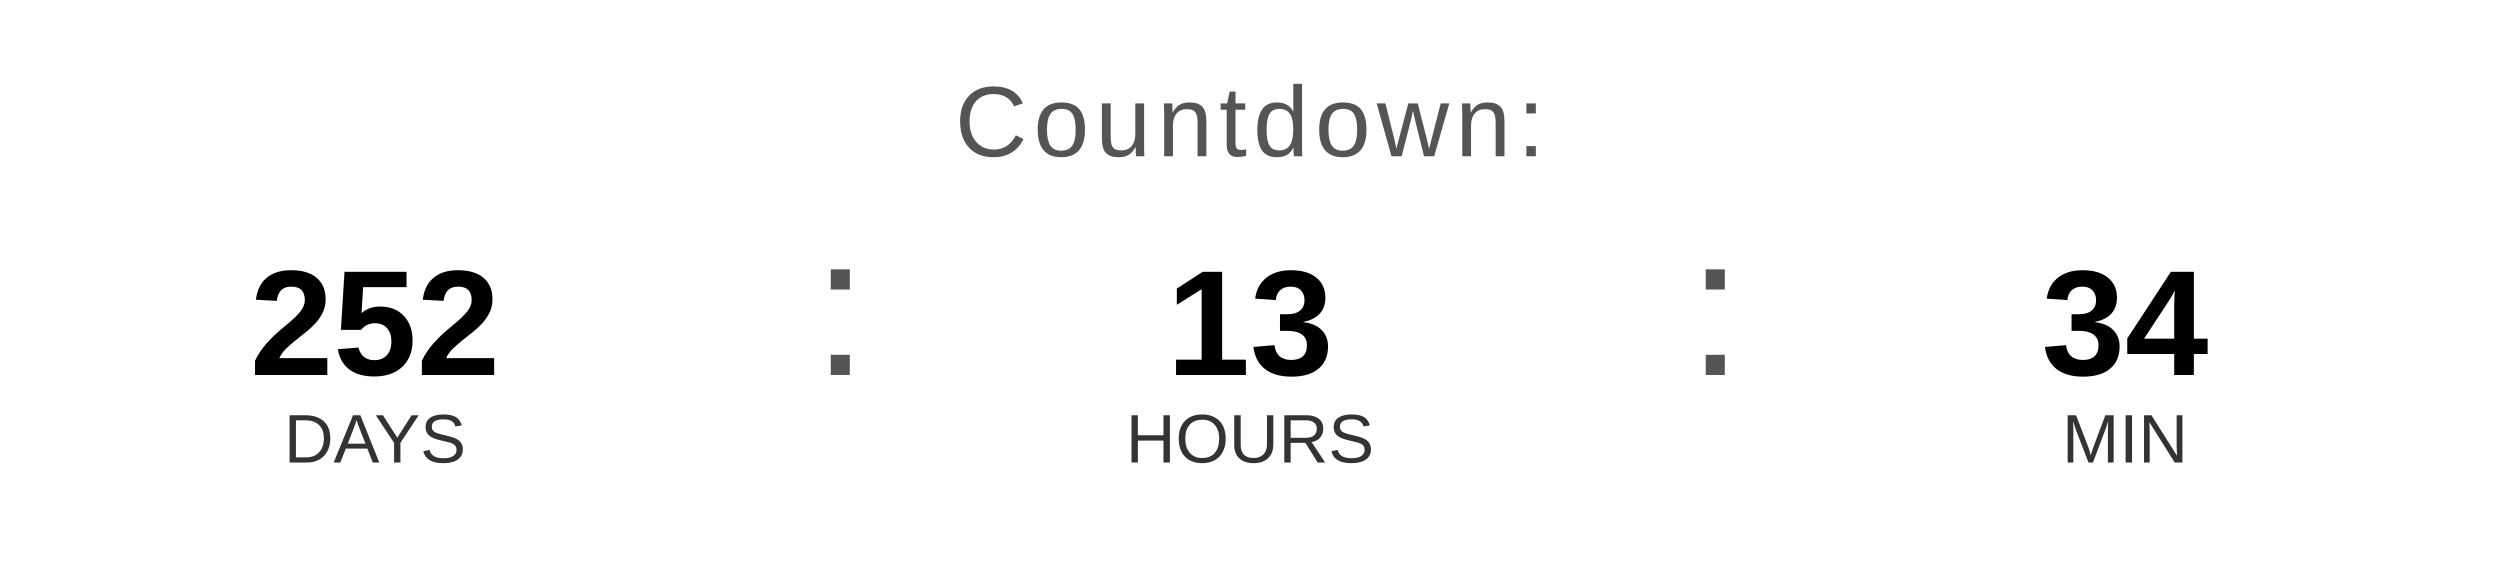
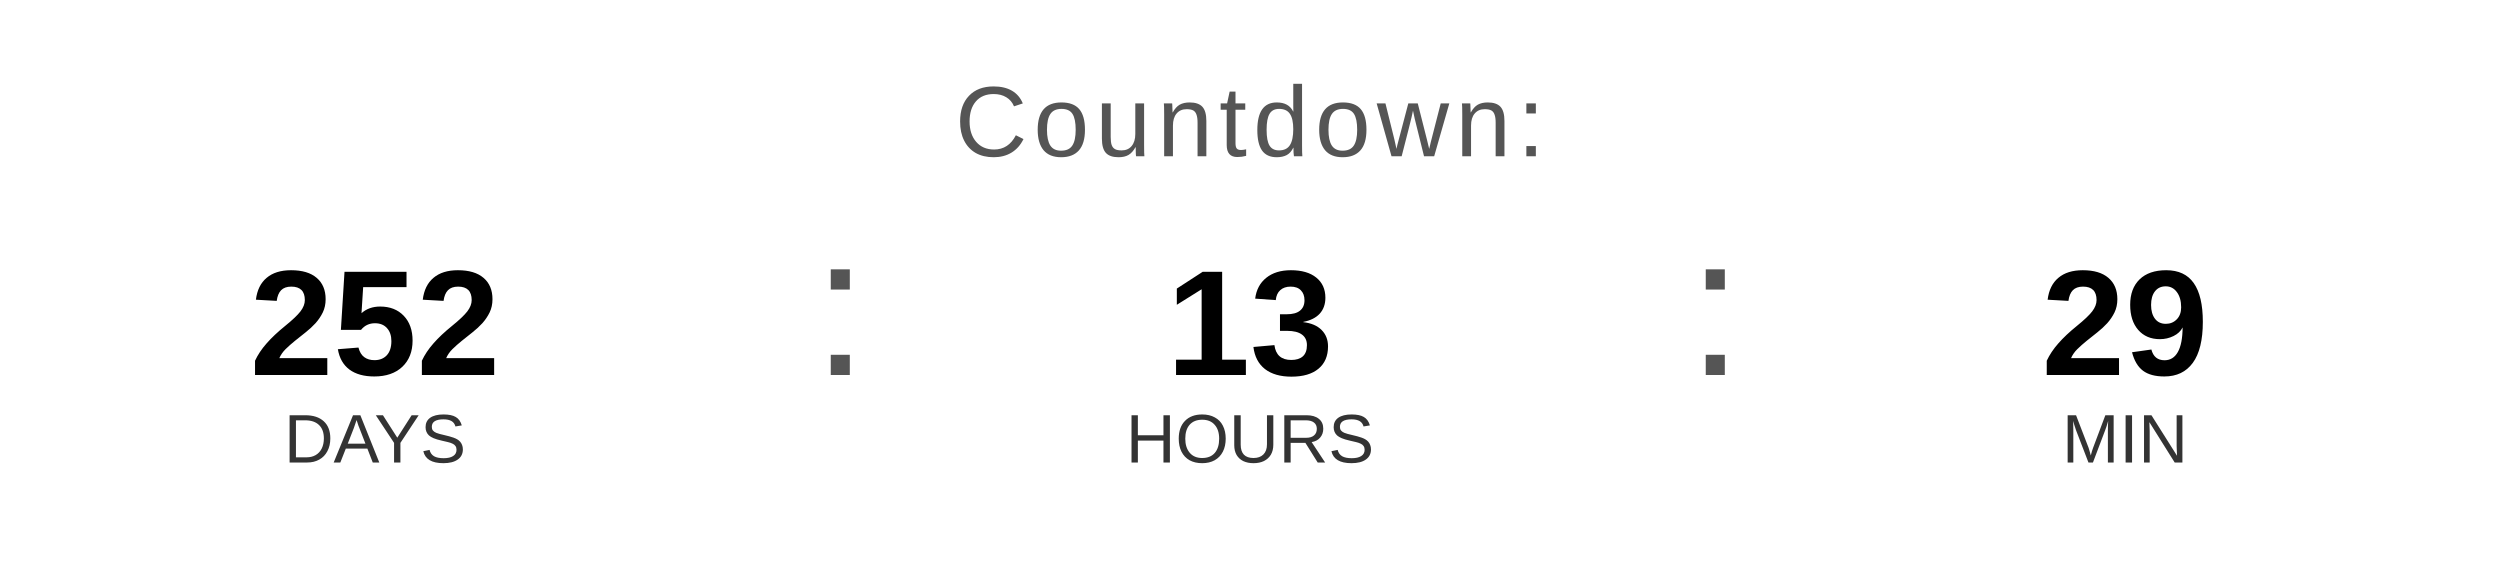
<svg xmlns="http://www.w3.org/2000/svg" width="400" height="90" viewBox="0 0 400 90">
  <text x="200" y="25" font-family="Arial, Helvetica, sans-serif" font-size="16" fill="#555555" text-anchor="middle" letter-spacing="1">
    Countdown:
  </text>
  <text x="60" y="60" font-family="Arial, Helvetica, sans-serif" font-size="24" font-weight="bold" fill="#000000" text-anchor="middle">252</text>
  <text x="60" y="74" font-family="Arial, Helvetica, sans-serif" font-size="11" fill="#333333" text-anchor="middle">DAYS</text>
  <text x="130" y="60" font-family="Arial, sans-serif" font-size="32" fill="#555555">:</text>
  <text x="200" y="60" font-family="Arial, Helvetica, sans-serif" font-size="24" font-weight="bold" fill="#000000" text-anchor="middle">13</text>
  <text x="200" y="74" font-family="Arial, Helvetica, sans-serif" font-size="11" fill="#333333" text-anchor="middle">HOURS</text>
  <text x="270" y="60" font-family="Arial, sans-serif" font-size="32" fill="#555555">:</text>
-   <text x="340" y="60" font-family="Arial, Helvetica, sans-serif" font-size="24" font-weight="bold" fill="#000000" text-anchor="middle">34</text>
+   <text x="340" y="60" font-family="Arial, Helvetica, sans-serif" font-size="24" font-weight="bold" fill="#000000" text-anchor="middle">29</text>
  <text x="340" y="74" font-family="Arial, Helvetica, sans-serif" font-size="11" fill="#333333" text-anchor="middle">MIN</text>
</svg>
